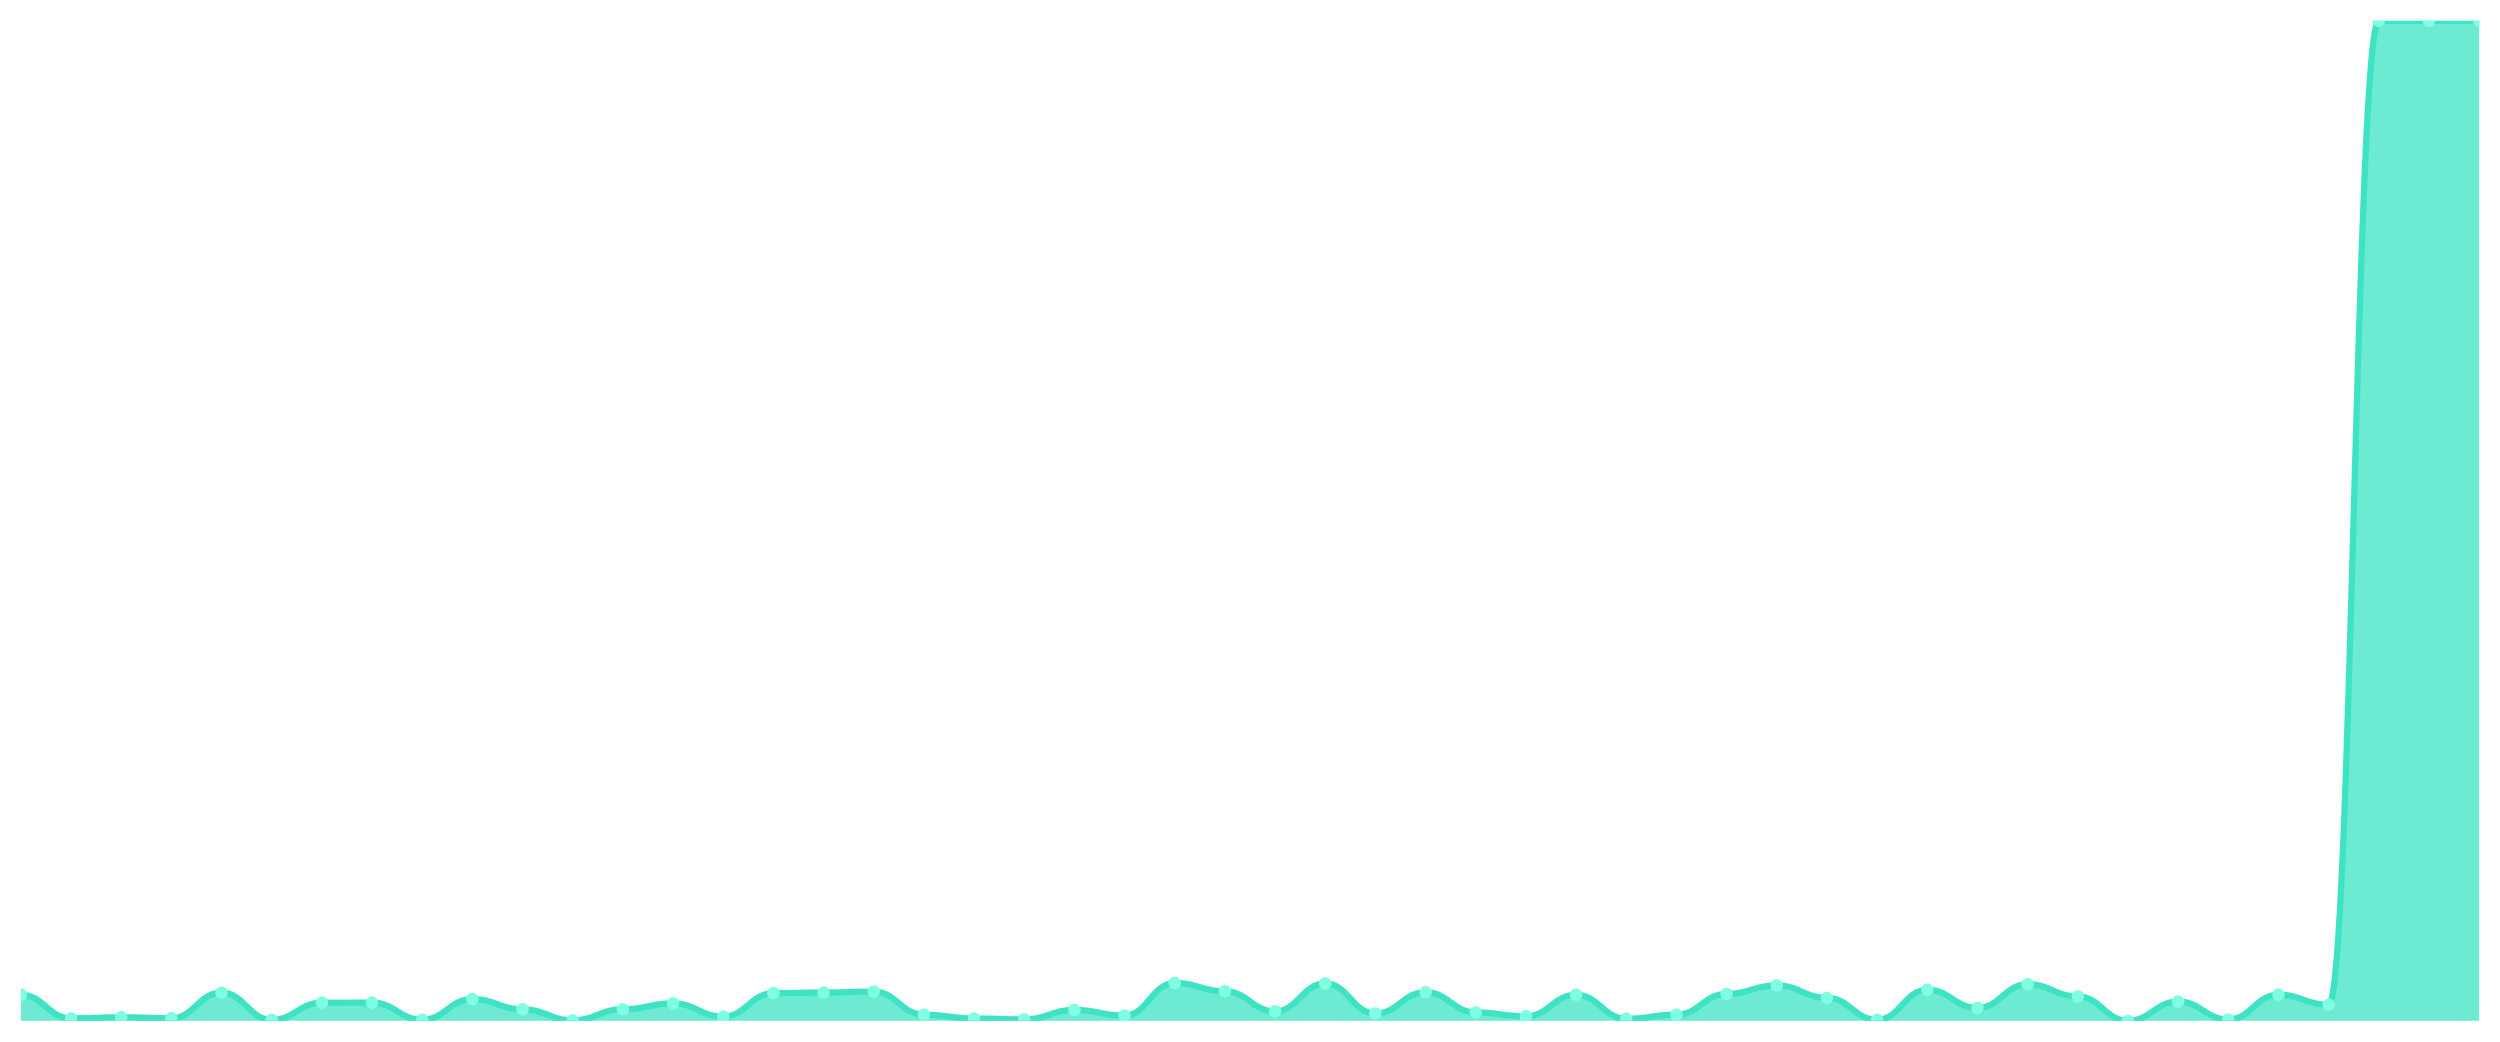
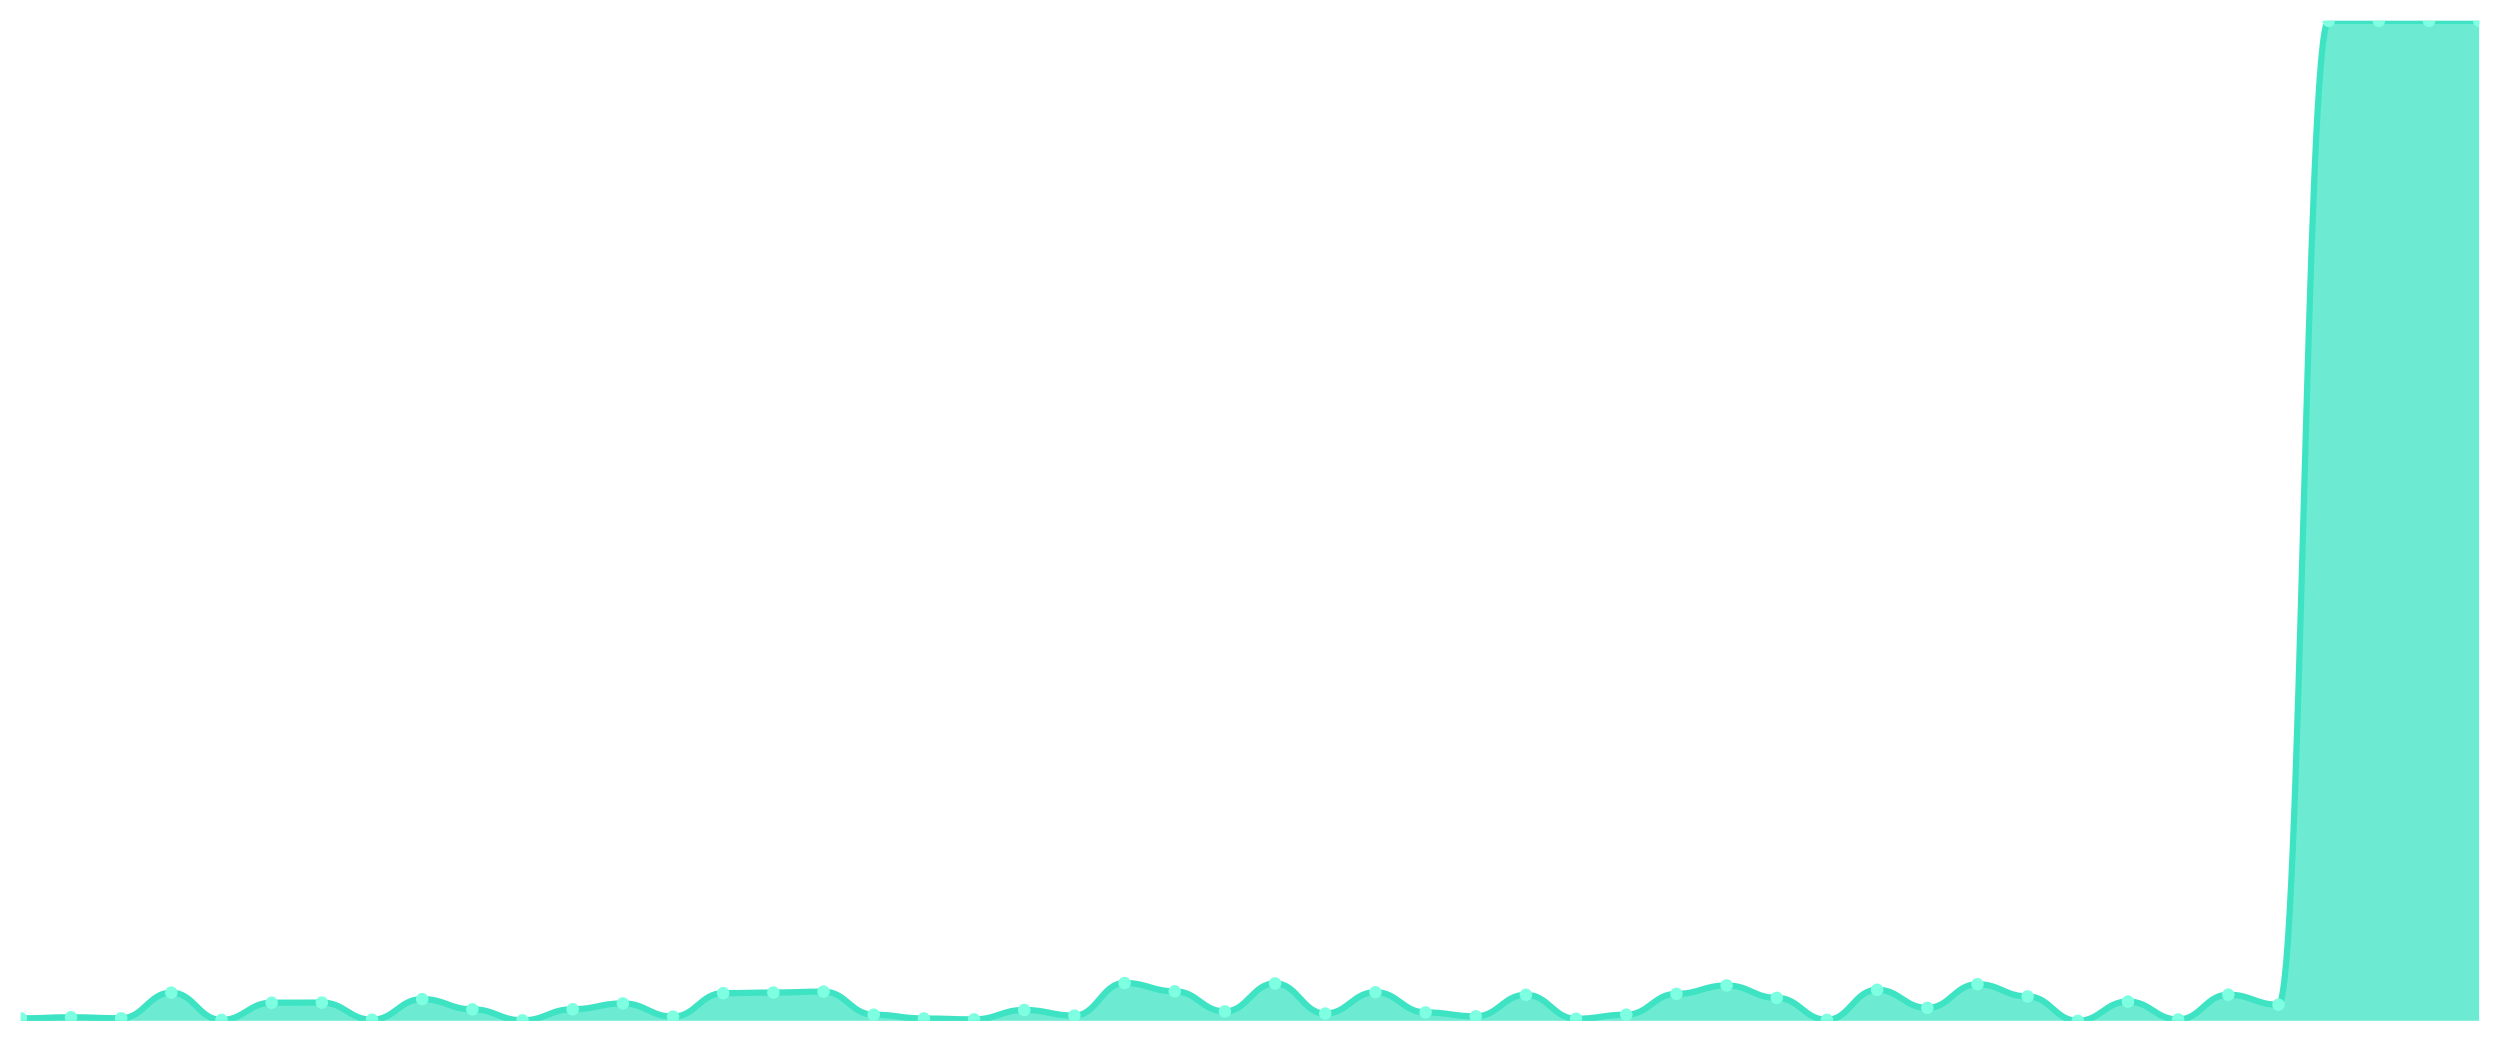
<svg xmlns="http://www.w3.org/2000/svg" viewBox="0 0 1200 500" width="1200" height="500">
  <defs>
    <clipPath id="c">
      <rect x="10" y="10" width="1180" height="480" />
    </clipPath>
  </defs>
  <rect width="1200" height="500" fill="none" />
  <g clip-path="url(#c)">
-     <path d="M 10,490 L 10,477.502 C 20.837,477.502 23.245,488.819 34.082,488.819 C 44.918,488.819 47.327,488.278 58.163,488.278 C 69,488.278 71.408,488.77 82.245,488.77 C 93.082,488.77 95.49,476.468 106.327,476.468 C 117.163,476.468 119.571,489.557 130.408,489.557 C 141.245,489.557 143.653,481.291 154.49,481.291 C 165.327,481.291 167.735,481.241 178.571,481.241 C 189.408,481.241 191.816,489.459 202.653,489.459 C 213.49,489.459 215.898,479.568 226.735,479.568 C 237.571,479.568 239.98,484.489 250.816,484.489 C 261.653,484.489 264.061,489.754 274.898,489.754 C 285.735,489.754 288.143,484.44 298.98,484.44 C 309.816,484.44 312.224,481.635 323.061,481.635 C 333.898,481.635 336.306,487.983 347.143,487.983 C 357.98,487.983 360.388,476.715 371.224,476.715 C 382.061,476.715 384.469,476.419 395.306,476.419 C 406.143,476.419 408.551,475.976 419.388,475.976 C 430.224,475.976 432.633,487.048 443.469,487.048 C 454.306,487.048 456.714,488.868 467.551,488.868 C 478.388,488.868 480.796,489.311 491.633,489.311 C 502.469,489.311 504.878,484.784 515.714,484.784 C 526.551,484.784 528.959,487.491 539.796,487.491 C 550.633,487.491 553.041,471.843 563.878,471.843 C 574.714,471.843 577.122,475.829 587.959,475.829 C 598.796,475.829 601.204,485.473 612.041,485.473 C 622.878,485.473 625.286,472.04 636.122,472.04 C 646.959,472.04 649.367,486.506 660.204,486.506 C 671.041,486.506 673.449,476.272 684.286,476.272 C 695.122,476.272 697.531,485.965 708.367,485.965 C 719.204,485.965 721.612,487.835 732.449,487.835 C 743.286,487.835 745.694,477.502 756.531,477.502 C 767.367,477.502 769.776,489.016 780.612,489.016 C 791.449,489.016 793.857,487.048 804.694,487.048 C 815.531,487.048 817.939,477.059 828.776,477.059 C 839.612,477.059 842.02,473.024 852.857,473.024 C 863.694,473.024 866.102,478.978 876.939,478.978 C 887.776,478.978 890.184,489.508 901.02,489.508 C 911.857,489.508 914.265,475.091 925.102,475.091 C 935.939,475.091 938.347,483.8 949.184,483.8 C 960.02,483.8 962.429,472.434 973.265,472.434 C 984.102,472.434 986.51,478.289 997.347,478.289 C 1008.184,478.289 1010.592,490 1021.429,490 C 1032.265,490 1034.673,480.749 1045.51,480.749 C 1056.347,480.749 1058.755,489.36 1069.592,489.36 C 1080.429,489.36 1082.837,477.453 1093.673,477.453 C 1104.51,477.453 1106.918,482.275 1117.755,482.275 C 1128.592,482.275 1131,10 1141.837,10 C 1152.673,10 1155.082,10 1165.918,10 C 1176.755,10 1179.163,10 1190,10 L 1190,490 Z" fill="rgba(61,227,195,0.75)" />
-     <path d="M 10,477.502 C 20.837,477.502 23.245,488.819 34.082,488.819 C 44.918,488.819 47.327,488.278 58.163,488.278 C 69,488.278 71.408,488.77 82.245,488.77 C 93.082,488.77 95.49,476.468 106.327,476.468 C 117.163,476.468 119.571,489.557 130.408,489.557 C 141.245,489.557 143.653,481.291 154.49,481.291 C 165.327,481.291 167.735,481.241 178.571,481.241 C 189.408,481.241 191.816,489.459 202.653,489.459 C 213.49,489.459 215.898,479.568 226.735,479.568 C 237.571,479.568 239.98,484.489 250.816,484.489 C 261.653,484.489 264.061,489.754 274.898,489.754 C 285.735,489.754 288.143,484.44 298.98,484.44 C 309.816,484.44 312.224,481.635 323.061,481.635 C 333.898,481.635 336.306,487.983 347.143,487.983 C 357.98,487.983 360.388,476.715 371.224,476.715 C 382.061,476.715 384.469,476.419 395.306,476.419 C 406.143,476.419 408.551,475.976 419.388,475.976 C 430.224,475.976 432.633,487.048 443.469,487.048 C 454.306,487.048 456.714,488.868 467.551,488.868 C 478.388,488.868 480.796,489.311 491.633,489.311 C 502.469,489.311 504.878,484.784 515.714,484.784 C 526.551,484.784 528.959,487.491 539.796,487.491 C 550.633,487.491 553.041,471.843 563.878,471.843 C 574.714,471.843 577.122,475.829 587.959,475.829 C 598.796,475.829 601.204,485.473 612.041,485.473 C 622.878,485.473 625.286,472.04 636.122,472.04 C 646.959,472.04 649.367,486.506 660.204,486.506 C 671.041,486.506 673.449,476.272 684.286,476.272 C 695.122,476.272 697.531,485.965 708.367,485.965 C 719.204,485.965 721.612,487.835 732.449,487.835 C 743.286,487.835 745.694,477.502 756.531,477.502 C 767.367,477.502 769.776,489.016 780.612,489.016 C 791.449,489.016 793.857,487.048 804.694,487.048 C 815.531,487.048 817.939,477.059 828.776,477.059 C 839.612,477.059 842.02,473.024 852.857,473.024 C 863.694,473.024 866.102,478.978 876.939,478.978 C 887.776,478.978 890.184,489.508 901.02,489.508 C 911.857,489.508 914.265,475.091 925.102,475.091 C 935.939,475.091 938.347,483.8 949.184,483.8 C 960.02,483.8 962.429,472.434 973.265,472.434 C 984.102,472.434 986.51,478.289 997.347,478.289 C 1008.184,478.289 1010.592,490 1021.429,490 C 1032.265,490 1034.673,480.749 1045.51,480.749 C 1056.347,480.749 1058.755,489.36 1069.592,489.36 C 1080.429,489.36 1082.837,477.453 1093.673,477.453 C 1104.51,477.453 1106.918,482.275 1117.755,482.275 C 1128.592,482.275 1131,10 1141.837,10 C 1152.673,10 1155.082,10 1165.918,10 C 1176.755,10 1179.163,10 1190,10" fill="none" stroke="#3de3c3" stroke-width="3" stroke-linecap="round" stroke-linejoin="round" />
-     <circle cx="10" cy="477.502" r="3" fill="#7fffe1" />
-     <circle cx="34.082" cy="488.819" r="3" fill="#7fffe1" />
-     <circle cx="58.163" cy="488.278" r="3" fill="#7fffe1" />
-     <circle cx="82.245" cy="488.77" r="3" fill="#7fffe1" />
-     <circle cx="106.327" cy="476.468" r="3" fill="#7fffe1" />
-     <circle cx="130.408" cy="489.557" r="3" fill="#7fffe1" />
-     <circle cx="154.49" cy="481.291" r="3" fill="#7fffe1" />
-     <circle cx="178.571" cy="481.241" r="3" fill="#7fffe1" />
-     <circle cx="202.653" cy="489.459" r="3" fill="#7fffe1" />
-     <circle cx="226.735" cy="479.568" r="3" fill="#7fffe1" />
-     <circle cx="250.816" cy="484.489" r="3" fill="#7fffe1" />
-     <circle cx="274.898" cy="489.754" r="3" fill="#7fffe1" />
-     <circle cx="298.98" cy="484.44" r="3" fill="#7fffe1" />
-     <circle cx="323.061" cy="481.635" r="3" fill="#7fffe1" />
-     <circle cx="347.143" cy="487.983" r="3" fill="#7fffe1" />
-     <circle cx="371.224" cy="476.715" r="3" fill="#7fffe1" />
-     <circle cx="395.306" cy="476.419" r="3" fill="#7fffe1" />
-     <circle cx="419.388" cy="475.976" r="3" fill="#7fffe1" />
-     <circle cx="443.469" cy="487.048" r="3" fill="#7fffe1" />
-     <circle cx="467.551" cy="488.868" r="3" fill="#7fffe1" />
-     <circle cx="491.633" cy="489.311" r="3" fill="#7fffe1" />
-     <circle cx="515.714" cy="484.784" r="3" fill="#7fffe1" />
-     <circle cx="539.796" cy="487.491" r="3" fill="#7fffe1" />
-     <circle cx="563.878" cy="471.843" r="3" fill="#7fffe1" />
-     <circle cx="587.959" cy="475.829" r="3" fill="#7fffe1" />
-     <circle cx="612.041" cy="485.473" r="3" fill="#7fffe1" />
-     <circle cx="636.122" cy="472.04" r="3" fill="#7fffe1" />
-     <circle cx="660.204" cy="486.506" r="3" fill="#7fffe1" />
-     <circle cx="684.286" cy="476.272" r="3" fill="#7fffe1" />
-     <circle cx="708.367" cy="485.965" r="3" fill="#7fffe1" />
-     <circle cx="732.449" cy="487.835" r="3" fill="#7fffe1" />
-     <circle cx="756.531" cy="477.502" r="3" fill="#7fffe1" />
-     <circle cx="780.612" cy="489.016" r="3" fill="#7fffe1" />
-     <circle cx="804.694" cy="487.048" r="3" fill="#7fffe1" />
-     <circle cx="828.776" cy="477.059" r="3" fill="#7fffe1" />
-     <circle cx="852.857" cy="473.024" r="3" fill="#7fffe1" />
-     <circle cx="876.939" cy="478.978" r="3" fill="#7fffe1" />
-     <circle cx="901.02" cy="489.508" r="3" fill="#7fffe1" />
-     <circle cx="925.102" cy="475.091" r="3" fill="#7fffe1" />
-     <circle cx="949.184" cy="483.8" r="3" fill="#7fffe1" />
-     <circle cx="973.265" cy="472.434" r="3" fill="#7fffe1" />
-     <circle cx="997.347" cy="478.289" r="3" fill="#7fffe1" />
-     <circle cx="1021.429" cy="490" r="3" fill="#7fffe1" />
-     <circle cx="1045.51" cy="480.749" r="3" fill="#7fffe1" />
-     <circle cx="1069.592" cy="489.36" r="3" fill="#7fffe1" />
-     <circle cx="1093.673" cy="477.453" r="3" fill="#7fffe1" />
-     <circle cx="1117.755" cy="482.275" r="3" fill="#7fffe1" />
+     <path d="M 10,490 L 10,488.819 C 20.837,488.819 23.245,488.278 34.082,488.278 C 44.918,488.278 47.327,488.77 58.163,488.77 C 69,488.77 71.408,476.468 82.245,476.468 C 93.082,476.468 95.49,489.557 106.327,489.557 C 117.163,489.557 119.571,481.291 130.408,481.291 C 141.245,481.291 143.653,481.241 154.49,481.241 C 165.327,481.241 167.735,489.459 178.571,489.459 C 189.408,489.459 191.816,479.568 202.653,479.568 C 213.49,479.568 215.898,484.489 226.735,484.489 C 237.571,484.489 239.98,489.754 250.816,489.754 C 261.653,489.754 264.061,484.44 274.898,484.44 C 285.735,484.44 288.143,481.635 298.98,481.635 C 309.816,481.635 312.224,487.983 323.061,487.983 C 333.898,487.983 336.306,476.715 347.143,476.715 C 357.98,476.715 360.388,476.419 371.224,476.419 C 382.061,476.419 384.469,475.976 395.306,475.976 C 406.143,475.976 408.551,487.048 419.388,487.048 C 430.224,487.048 432.633,488.868 443.469,488.868 C 454.306,488.868 456.714,489.311 467.551,489.311 C 478.388,489.311 480.796,484.784 491.633,484.784 C 502.469,484.784 504.878,487.491 515.714,487.491 C 526.551,487.491 528.959,471.843 539.796,471.843 C 550.633,471.843 553.041,475.829 563.878,475.829 C 574.714,475.829 577.122,485.473 587.959,485.473 C 598.796,485.473 601.204,472.04 612.041,472.04 C 622.878,472.04 625.286,486.506 636.122,486.506 C 646.959,486.506 649.367,476.272 660.204,476.272 C 671.041,476.272 673.449,485.965 684.286,485.965 C 695.122,485.965 697.531,487.835 708.367,487.835 C 719.204,487.835 721.612,477.502 732.449,477.502 C 743.286,477.502 745.694,489.016 756.531,489.016 C 767.367,489.016 769.776,487.048 780.612,487.048 C 791.449,487.048 793.857,477.059 804.694,477.059 C 815.531,477.059 817.939,473.024 828.776,473.024 C 839.612,473.024 842.02,478.978 852.857,478.978 C 863.694,478.978 866.102,489.508 876.939,489.508 C 887.776,489.508 890.184,475.091 901.02,475.091 C 911.857,475.091 914.265,483.8 925.102,483.8 C 935.939,483.8 938.347,472.434 949.184,472.434 C 960.02,472.434 962.429,478.289 973.265,478.289 C 984.102,478.289 986.51,490 997.347,490 C 1008.184,490 1010.592,480.749 1021.429,480.749 C 1032.265,480.749 1034.673,489.36 1045.51,489.36 C 1056.347,489.36 1058.755,477.453 1069.592,477.453 C 1080.429,477.453 1082.837,482.275 1093.673,482.275 C 1104.51,482.275 1106.918,10 1117.755,10 C 1128.592,10 1131,10 1141.837,10 C 1152.673,10 1155.082,10 1165.918,10 C 1176.755,10 1179.163,10 1190,10 L 1190,490 Z" fill="rgba(61,227,195,0.75)" />
+     <path d="M 10,488.819 C 20.837,488.819 23.245,488.278 34.082,488.278 C 44.918,488.278 47.327,488.77 58.163,488.77 C 69,488.77 71.408,476.468 82.245,476.468 C 93.082,476.468 95.49,489.557 106.327,489.557 C 117.163,489.557 119.571,481.291 130.408,481.291 C 141.245,481.291 143.653,481.241 154.49,481.241 C 165.327,481.241 167.735,489.459 178.571,489.459 C 189.408,489.459 191.816,479.568 202.653,479.568 C 213.49,479.568 215.898,484.489 226.735,484.489 C 237.571,484.489 239.98,489.754 250.816,489.754 C 261.653,489.754 264.061,484.44 274.898,484.44 C 285.735,484.44 288.143,481.635 298.98,481.635 C 309.816,481.635 312.224,487.983 323.061,487.983 C 333.898,487.983 336.306,476.715 347.143,476.715 C 357.98,476.715 360.388,476.419 371.224,476.419 C 382.061,476.419 384.469,475.976 395.306,475.976 C 406.143,475.976 408.551,487.048 419.388,487.048 C 430.224,487.048 432.633,488.868 443.469,488.868 C 454.306,488.868 456.714,489.311 467.551,489.311 C 478.388,489.311 480.796,484.784 491.633,484.784 C 502.469,484.784 504.878,487.491 515.714,487.491 C 526.551,487.491 528.959,471.843 539.796,471.843 C 550.633,471.843 553.041,475.829 563.878,475.829 C 574.714,475.829 577.122,485.473 587.959,485.473 C 598.796,485.473 601.204,472.04 612.041,472.04 C 622.878,472.04 625.286,486.506 636.122,486.506 C 646.959,486.506 649.367,476.272 660.204,476.272 C 671.041,476.272 673.449,485.965 684.286,485.965 C 695.122,485.965 697.531,487.835 708.367,487.835 C 719.204,487.835 721.612,477.502 732.449,477.502 C 743.286,477.502 745.694,489.016 756.531,489.016 C 767.367,489.016 769.776,487.048 780.612,487.048 C 791.449,487.048 793.857,477.059 804.694,477.059 C 815.531,477.059 817.939,473.024 828.776,473.024 C 839.612,473.024 842.02,478.978 852.857,478.978 C 863.694,478.978 866.102,489.508 876.939,489.508 C 887.776,489.508 890.184,475.091 901.02,475.091 C 911.857,475.091 914.265,483.8 925.102,483.8 C 935.939,483.8 938.347,472.434 949.184,472.434 C 960.02,472.434 962.429,478.289 973.265,478.289 C 984.102,478.289 986.51,490 997.347,490 C 1008.184,490 1010.592,480.749 1021.429,480.749 C 1032.265,480.749 1034.673,489.36 1045.51,489.36 C 1056.347,489.36 1058.755,477.453 1069.592,477.453 C 1080.429,477.453 1082.837,482.275 1093.673,482.275 C 1104.51,482.275 1106.918,10 1117.755,10 C 1128.592,10 1131,10 1141.837,10 C 1152.673,10 1155.082,10 1165.918,10 C 1176.755,10 1179.163,10 1190,10" fill="none" stroke="#3de3c3" stroke-width="3" stroke-linecap="round" stroke-linejoin="round" />
+     <circle cx="10" cy="488.819" r="3" fill="#7fffe1" />
+     <circle cx="34.082" cy="488.278" r="3" fill="#7fffe1" />
+     <circle cx="58.163" cy="488.77" r="3" fill="#7fffe1" />
+     <circle cx="82.245" cy="476.468" r="3" fill="#7fffe1" />
+     <circle cx="106.327" cy="489.557" r="3" fill="#7fffe1" />
+     <circle cx="130.408" cy="481.291" r="3" fill="#7fffe1" />
+     <circle cx="154.49" cy="481.241" r="3" fill="#7fffe1" />
+     <circle cx="178.571" cy="489.459" r="3" fill="#7fffe1" />
+     <circle cx="202.653" cy="479.568" r="3" fill="#7fffe1" />
+     <circle cx="226.735" cy="484.489" r="3" fill="#7fffe1" />
+     <circle cx="250.816" cy="489.754" r="3" fill="#7fffe1" />
+     <circle cx="274.898" cy="484.44" r="3" fill="#7fffe1" />
+     <circle cx="298.98" cy="481.635" r="3" fill="#7fffe1" />
+     <circle cx="323.061" cy="487.983" r="3" fill="#7fffe1" />
+     <circle cx="347.143" cy="476.715" r="3" fill="#7fffe1" />
+     <circle cx="371.224" cy="476.419" r="3" fill="#7fffe1" />
+     <circle cx="395.306" cy="475.976" r="3" fill="#7fffe1" />
+     <circle cx="419.388" cy="487.048" r="3" fill="#7fffe1" />
+     <circle cx="443.469" cy="488.868" r="3" fill="#7fffe1" />
+     <circle cx="467.551" cy="489.311" r="3" fill="#7fffe1" />
+     <circle cx="491.633" cy="484.784" r="3" fill="#7fffe1" />
+     <circle cx="515.714" cy="487.491" r="3" fill="#7fffe1" />
+     <circle cx="539.796" cy="471.843" r="3" fill="#7fffe1" />
+     <circle cx="563.878" cy="475.829" r="3" fill="#7fffe1" />
+     <circle cx="587.959" cy="485.473" r="3" fill="#7fffe1" />
+     <circle cx="612.041" cy="472.04" r="3" fill="#7fffe1" />
+     <circle cx="636.122" cy="486.506" r="3" fill="#7fffe1" />
+     <circle cx="660.204" cy="476.272" r="3" fill="#7fffe1" />
+     <circle cx="684.286" cy="485.965" r="3" fill="#7fffe1" />
+     <circle cx="708.367" cy="487.835" r="3" fill="#7fffe1" />
+     <circle cx="732.449" cy="477.502" r="3" fill="#7fffe1" />
+     <circle cx="756.531" cy="489.016" r="3" fill="#7fffe1" />
+     <circle cx="780.612" cy="487.048" r="3" fill="#7fffe1" />
+     <circle cx="804.694" cy="477.059" r="3" fill="#7fffe1" />
+     <circle cx="828.776" cy="473.024" r="3" fill="#7fffe1" />
+     <circle cx="852.857" cy="478.978" r="3" fill="#7fffe1" />
+     <circle cx="876.939" cy="489.508" r="3" fill="#7fffe1" />
+     <circle cx="901.02" cy="475.091" r="3" fill="#7fffe1" />
+     <circle cx="925.102" cy="483.8" r="3" fill="#7fffe1" />
+     <circle cx="949.184" cy="472.434" r="3" fill="#7fffe1" />
+     <circle cx="973.265" cy="478.289" r="3" fill="#7fffe1" />
+     <circle cx="997.347" cy="490" r="3" fill="#7fffe1" />
+     <circle cx="1021.429" cy="480.749" r="3" fill="#7fffe1" />
+     <circle cx="1045.51" cy="489.36" r="3" fill="#7fffe1" />
+     <circle cx="1069.592" cy="477.453" r="3" fill="#7fffe1" />
+     <circle cx="1093.673" cy="482.275" r="3" fill="#7fffe1" />
+     <circle cx="1117.755" cy="10" r="3" fill="#7fffe1" />
    <circle cx="1141.837" cy="10" r="3" fill="#7fffe1" />
    <circle cx="1165.918" cy="10" r="3" fill="#7fffe1" />
    <circle cx="1190" cy="10" r="3" fill="#7fffe1" />
  </g>
</svg>
